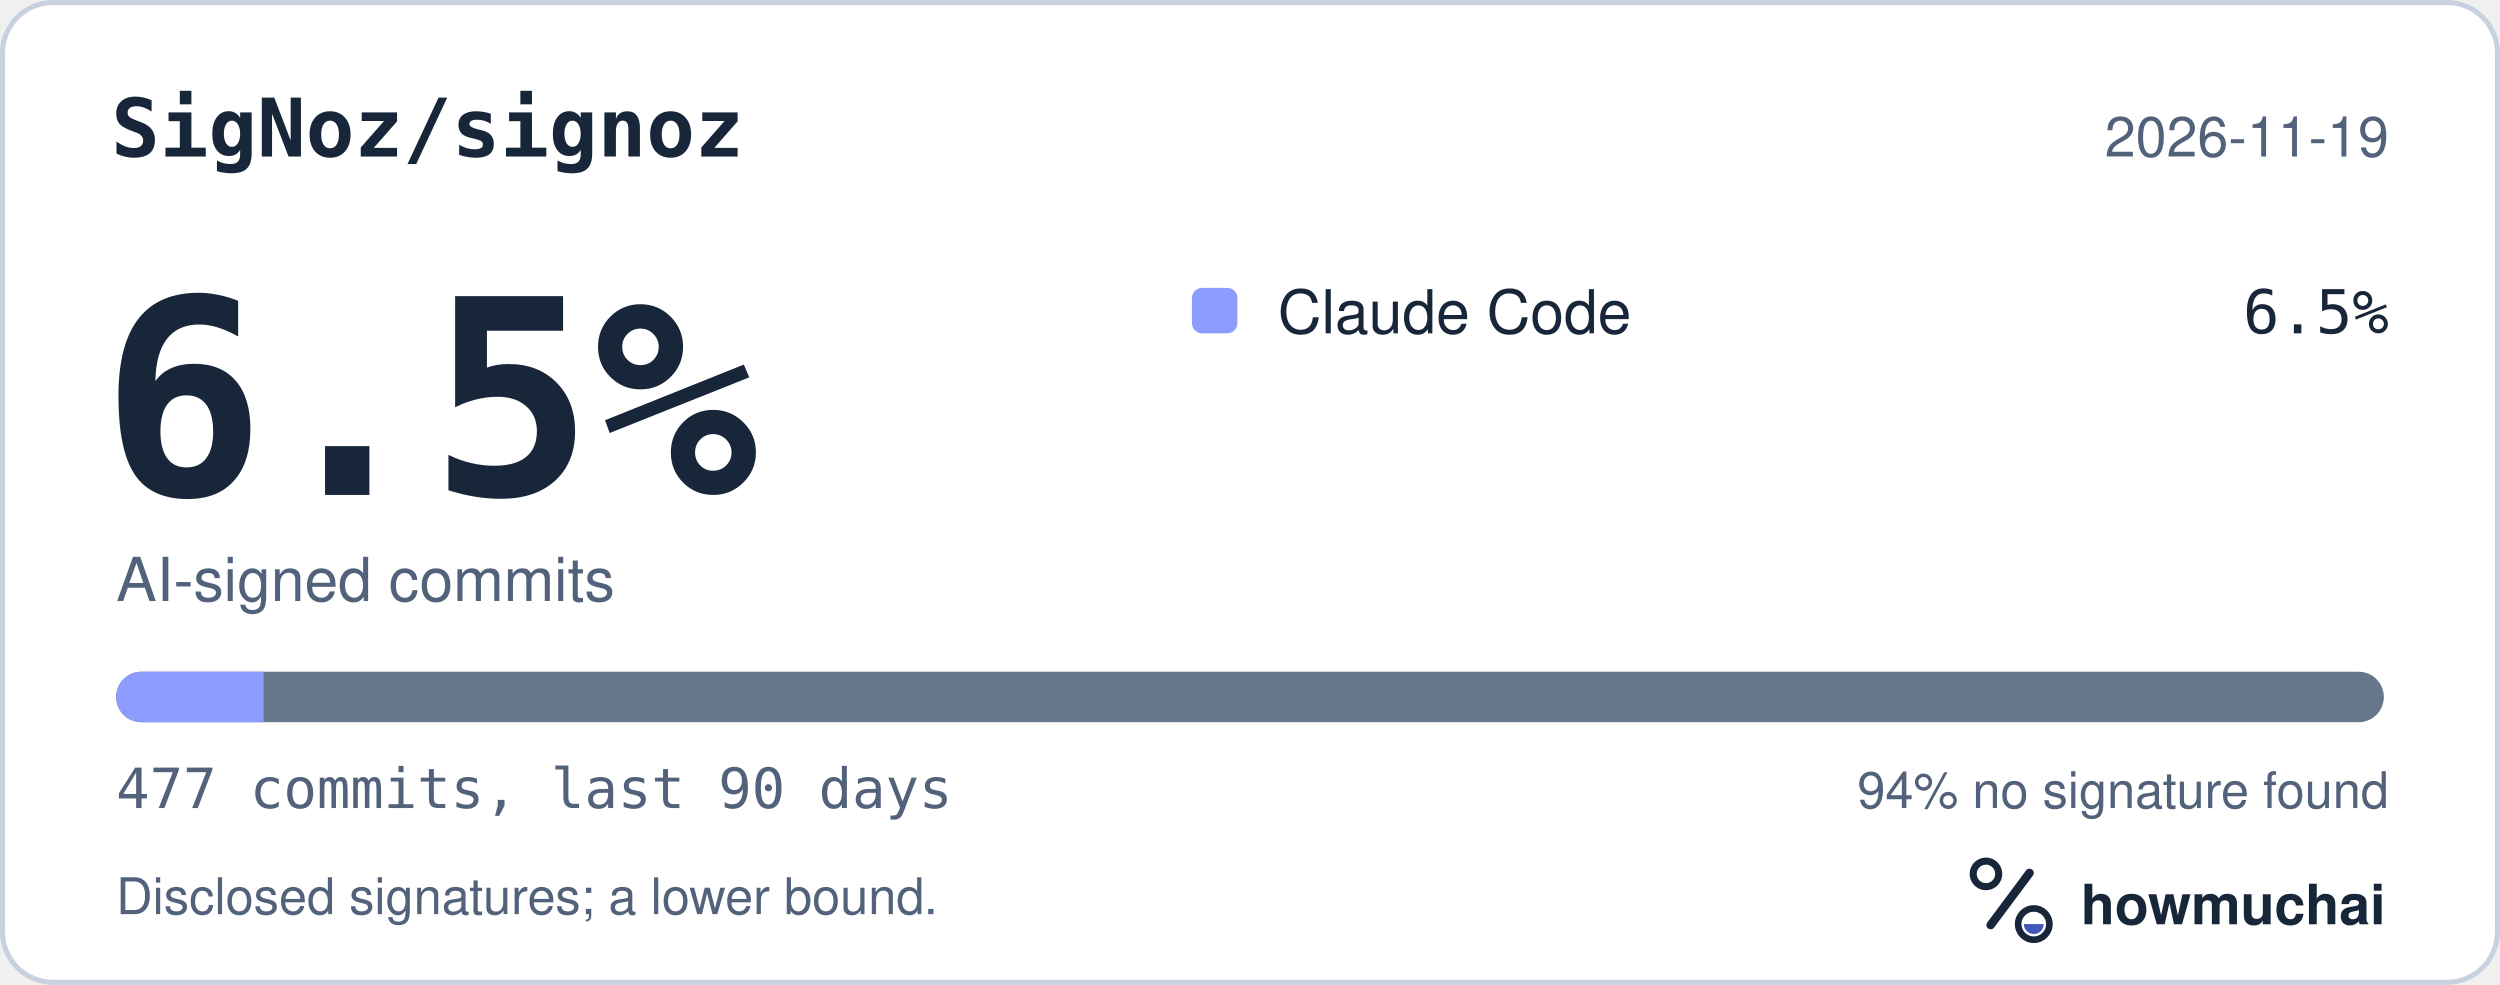
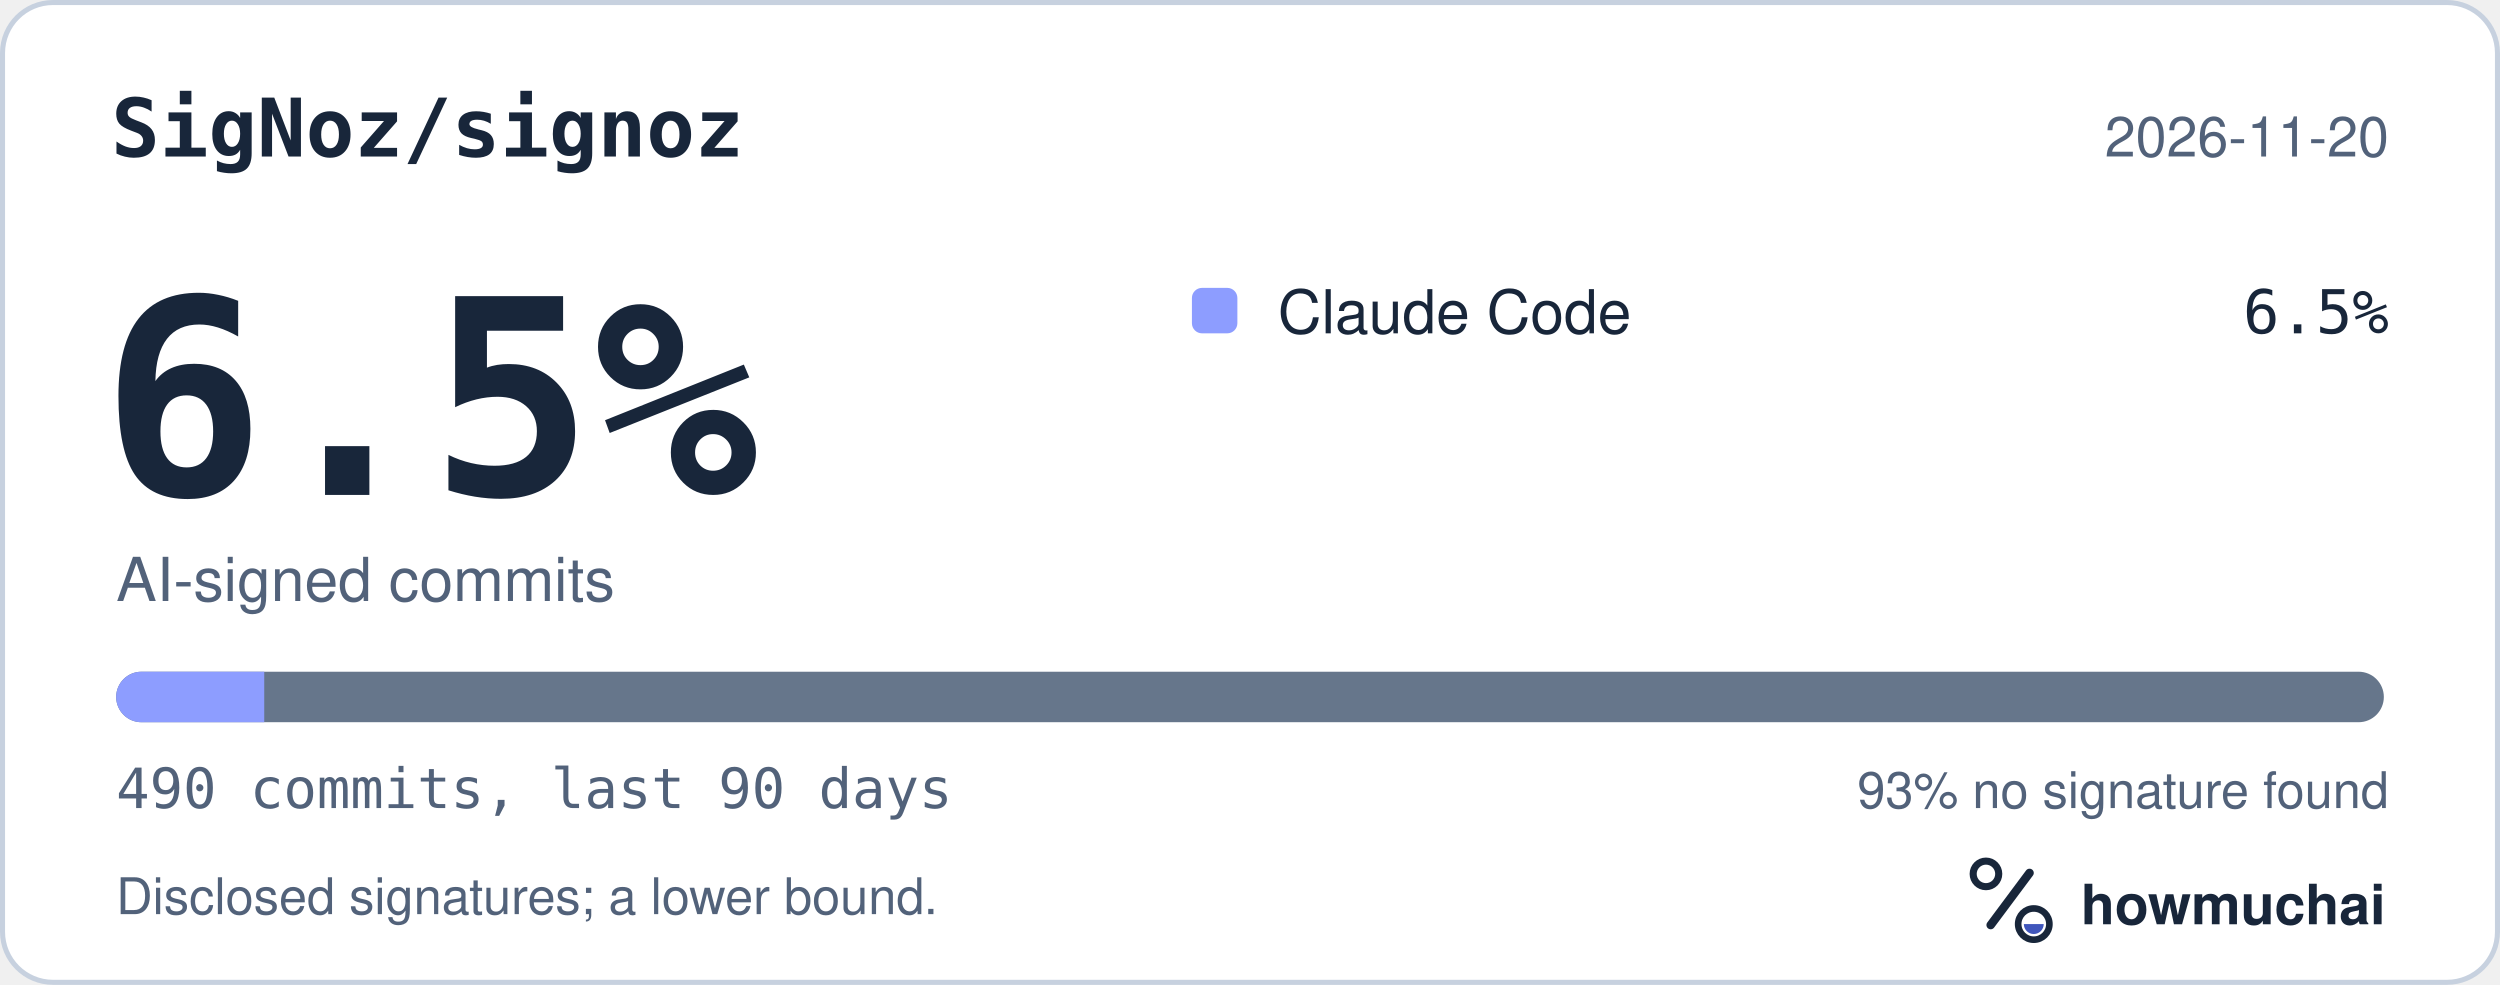
<svg xmlns="http://www.w3.org/2000/svg" width="495" height="195" viewBox="0 0 495 195" role="img" aria-labelledby="hm-t hm-d">
  <rect x="0.5" y="0.5" width="494" height="194" rx="10" fill="#FFFFFF" stroke="#C7D1DF" />
  <text x="22" y="31" fill="#18263A" font-family="ui-monospace, SF Mono, Menlo, Consolas, IBM Plex Mono, monospace" font-size="16" font-weight="600">SigNoz/signoz</text>
-   <text x="473" y="31" fill="#52627A" font-family="-apple-system, BlinkMacSystemFont, Segoe UI, Helvetica, Arial, Fira Sans, sans-serif" font-size="11" text-anchor="end">2026-11-19</text>
+   <text x="473" y="31" fill="#52627A" font-family="-apple-system, BlinkMacSystemFont, Segoe UI, Helvetica, Arial, Fira Sans, sans-serif" font-size="11" text-anchor="end">2026-11-20</text>
  <text x="20" y="98" fill="#18263A" font-family="ui-monospace, SF Mono, Menlo, Consolas, IBM Plex Mono, monospace" font-size="54" font-weight="700">6.5%</text>
  <text x="23" y="119" fill="#52627A" font-family="-apple-system, BlinkMacSystemFont, Segoe UI, Helvetica, Arial, Fira Sans, sans-serif" font-size="12">AI-signed commits</text>
  <rect x="236" y="57" width="9" height="9" rx="2" fill="#8D9DFF" />
  <text x="253" y="66" fill="#18263A" font-family="-apple-system, BlinkMacSystemFont, Segoe UI, Helvetica, Arial, Fira Sans, sans-serif" font-size="12">Claude Code</text>
  <text x="473" y="66" fill="#18263A" font-family="ui-monospace, SF Mono, Menlo, Consolas, IBM Plex Mono, monospace" font-size="12" text-anchor="end">6.5%</text>
  <defs>
    <clipPath id="hm-bar">
      <rect x="23" y="133" width="449" height="10" rx="5" />
    </clipPath>
  </defs>
  <rect x="23" y="133" width="449" height="10" rx="5" fill="#66768B" />
  <g clip-path="url(#hm-bar)">
-     <rect x="23.00" y="133" width="29.18" height="10" fill="#8D9DFF" />
+     <rect x="23.00" y="133" width="29.32" height="10" fill="#8D9DFF" />
  </g>
-   <text x="23" y="160" fill="#52627A" font-family="ui-monospace, SF Mono, Menlo, Consolas, IBM Plex Mono, monospace" font-size="11">477 commits, last 90 days</text>
-   <text x="473" y="160" fill="#52627A" font-family="-apple-system, BlinkMacSystemFont, Segoe UI, Helvetica, Arial, Fira Sans, sans-serif" font-size="10" text-anchor="end">94% no signature found</text>
+   <text x="23" y="160" fill="#52627A" font-family="ui-monospace, SF Mono, Menlo, Consolas, IBM Plex Mono, monospace" font-size="11">490 commits, last 90 days</text>
+   <text x="473" y="160" fill="#52627A" font-family="-apple-system, BlinkMacSystemFont, Segoe UI, Helvetica, Arial, Fira Sans, sans-serif" font-size="10" text-anchor="end">93% no signature found</text>
  <text x="23" y="181" fill="#52627A" font-family="-apple-system, BlinkMacSystemFont, Segoe UI, Helvetica, Arial, Fira Sans, sans-serif" font-size="10">Disclosed signatures; a lower bound.</text>
  <g transform="translate(386 166) scale(0.046875)">
    <circle cx="154" cy="150" r="54" fill="none" stroke="#18263A" stroke-width="30" />
    <path d="M174 366 338 146" fill="none" stroke="#18263A" stroke-width="36" stroke-linecap="round" />
    <circle cx="356" cy="362" r="66" fill="none" stroke="#18263A" stroke-width="28" />
    <path d="M314 362a42 42 0 0 0 84 0Z" fill="#4056BC" />
  </g>
  <text x="412" y="183" fill="#18263A" font-family="-apple-system, BlinkMacSystemFont, Segoe UI, Helvetica, Arial, Fira Sans, sans-serif" font-size="11" font-weight="650">howmuchai</text>
</svg>
